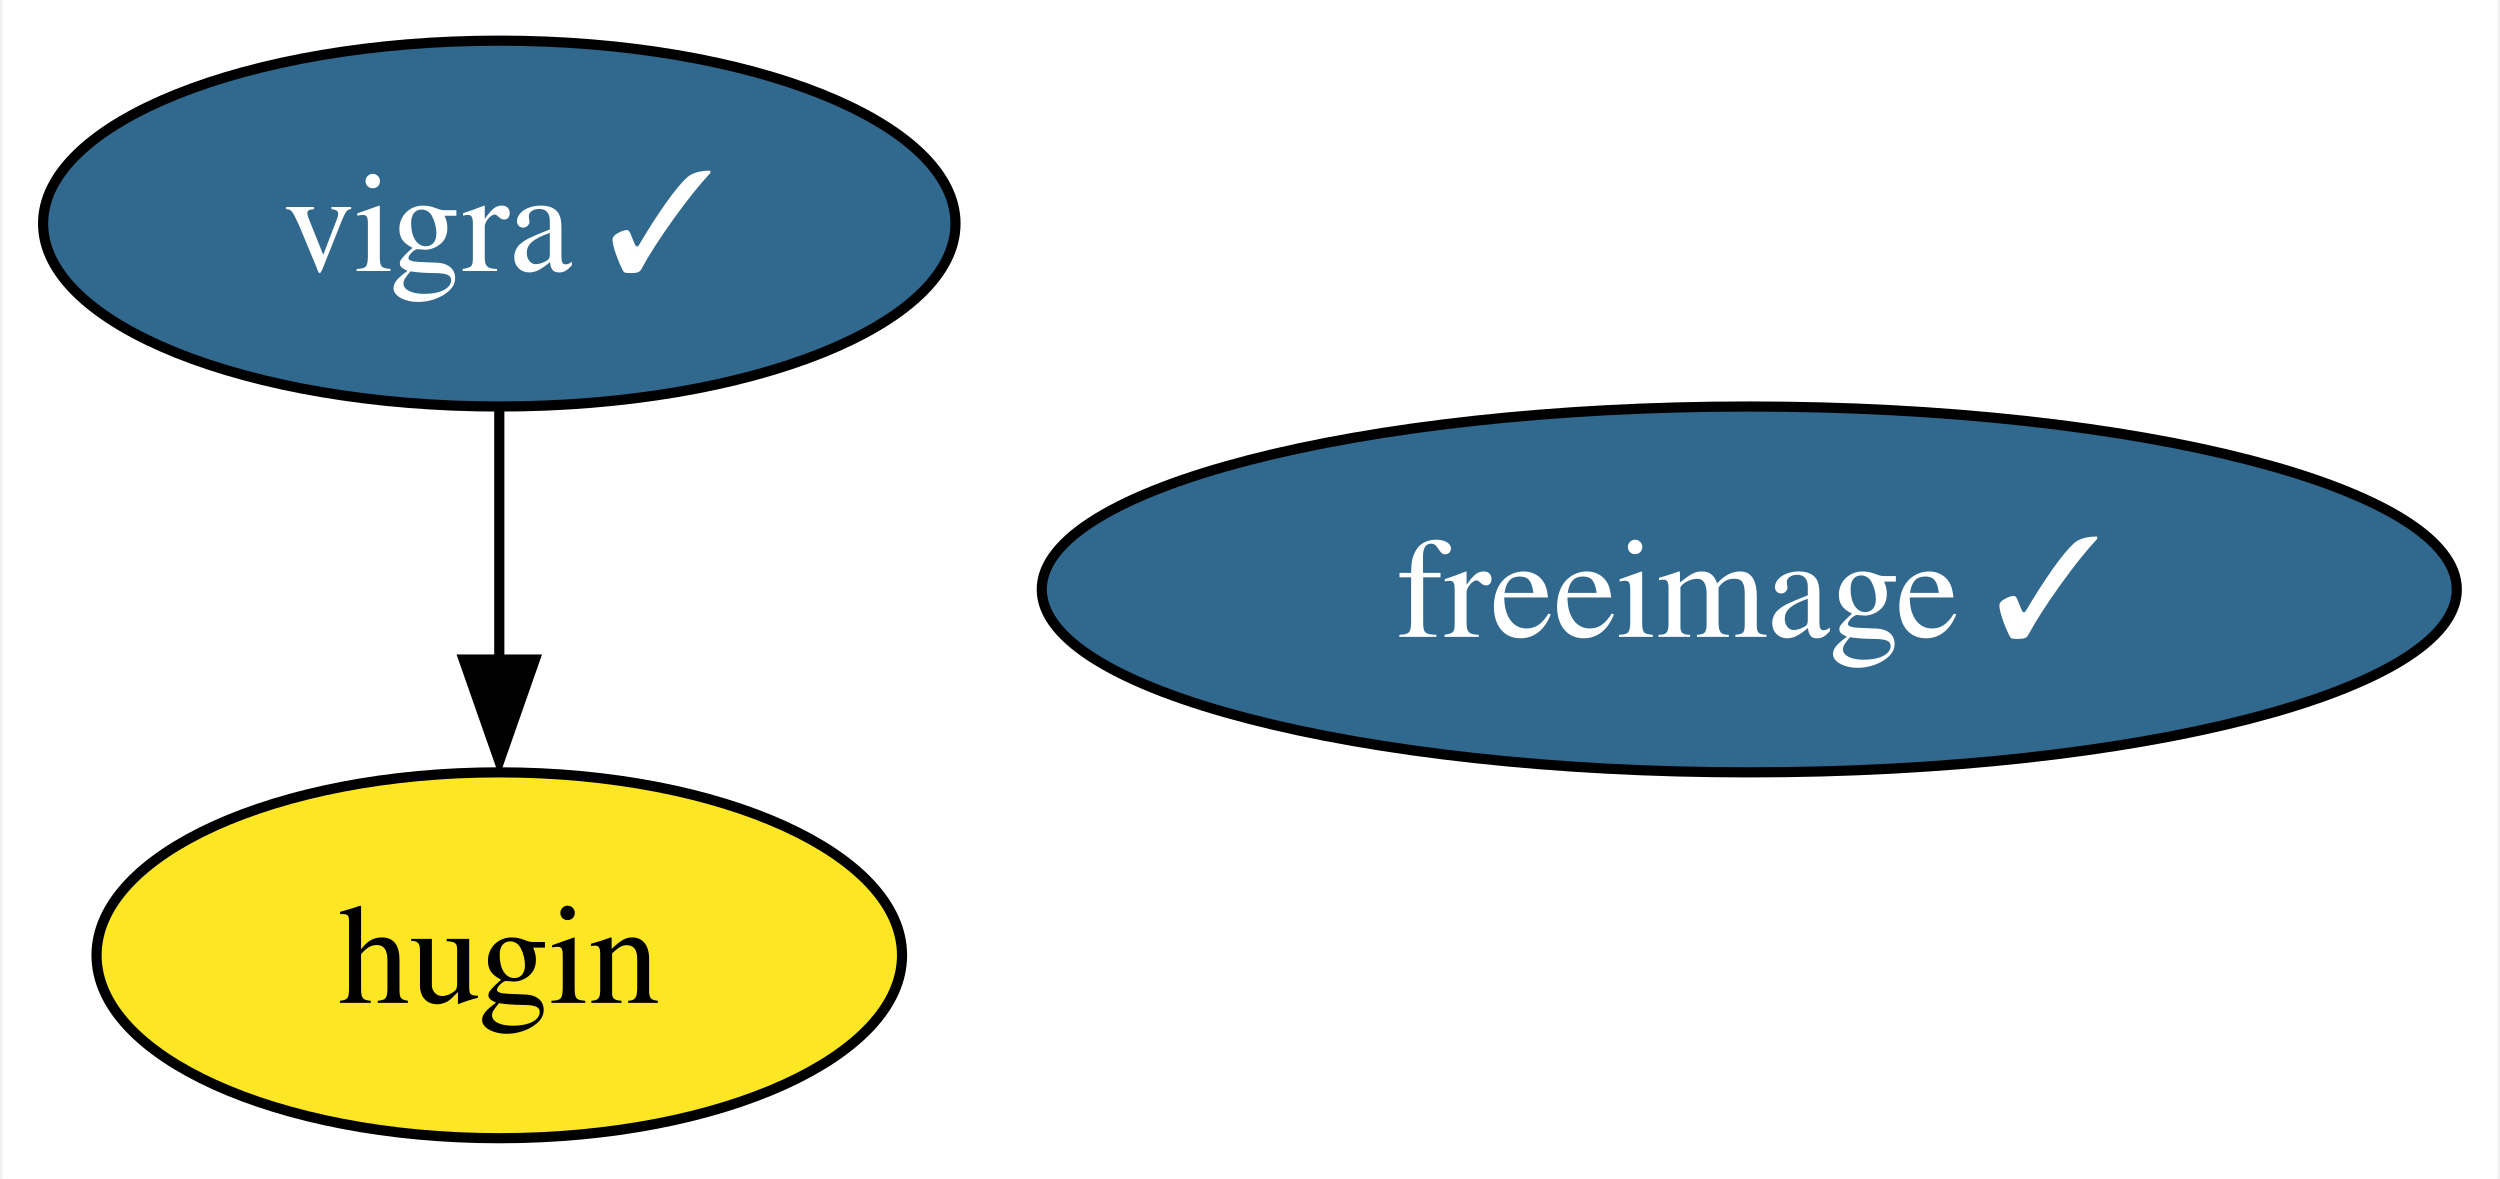
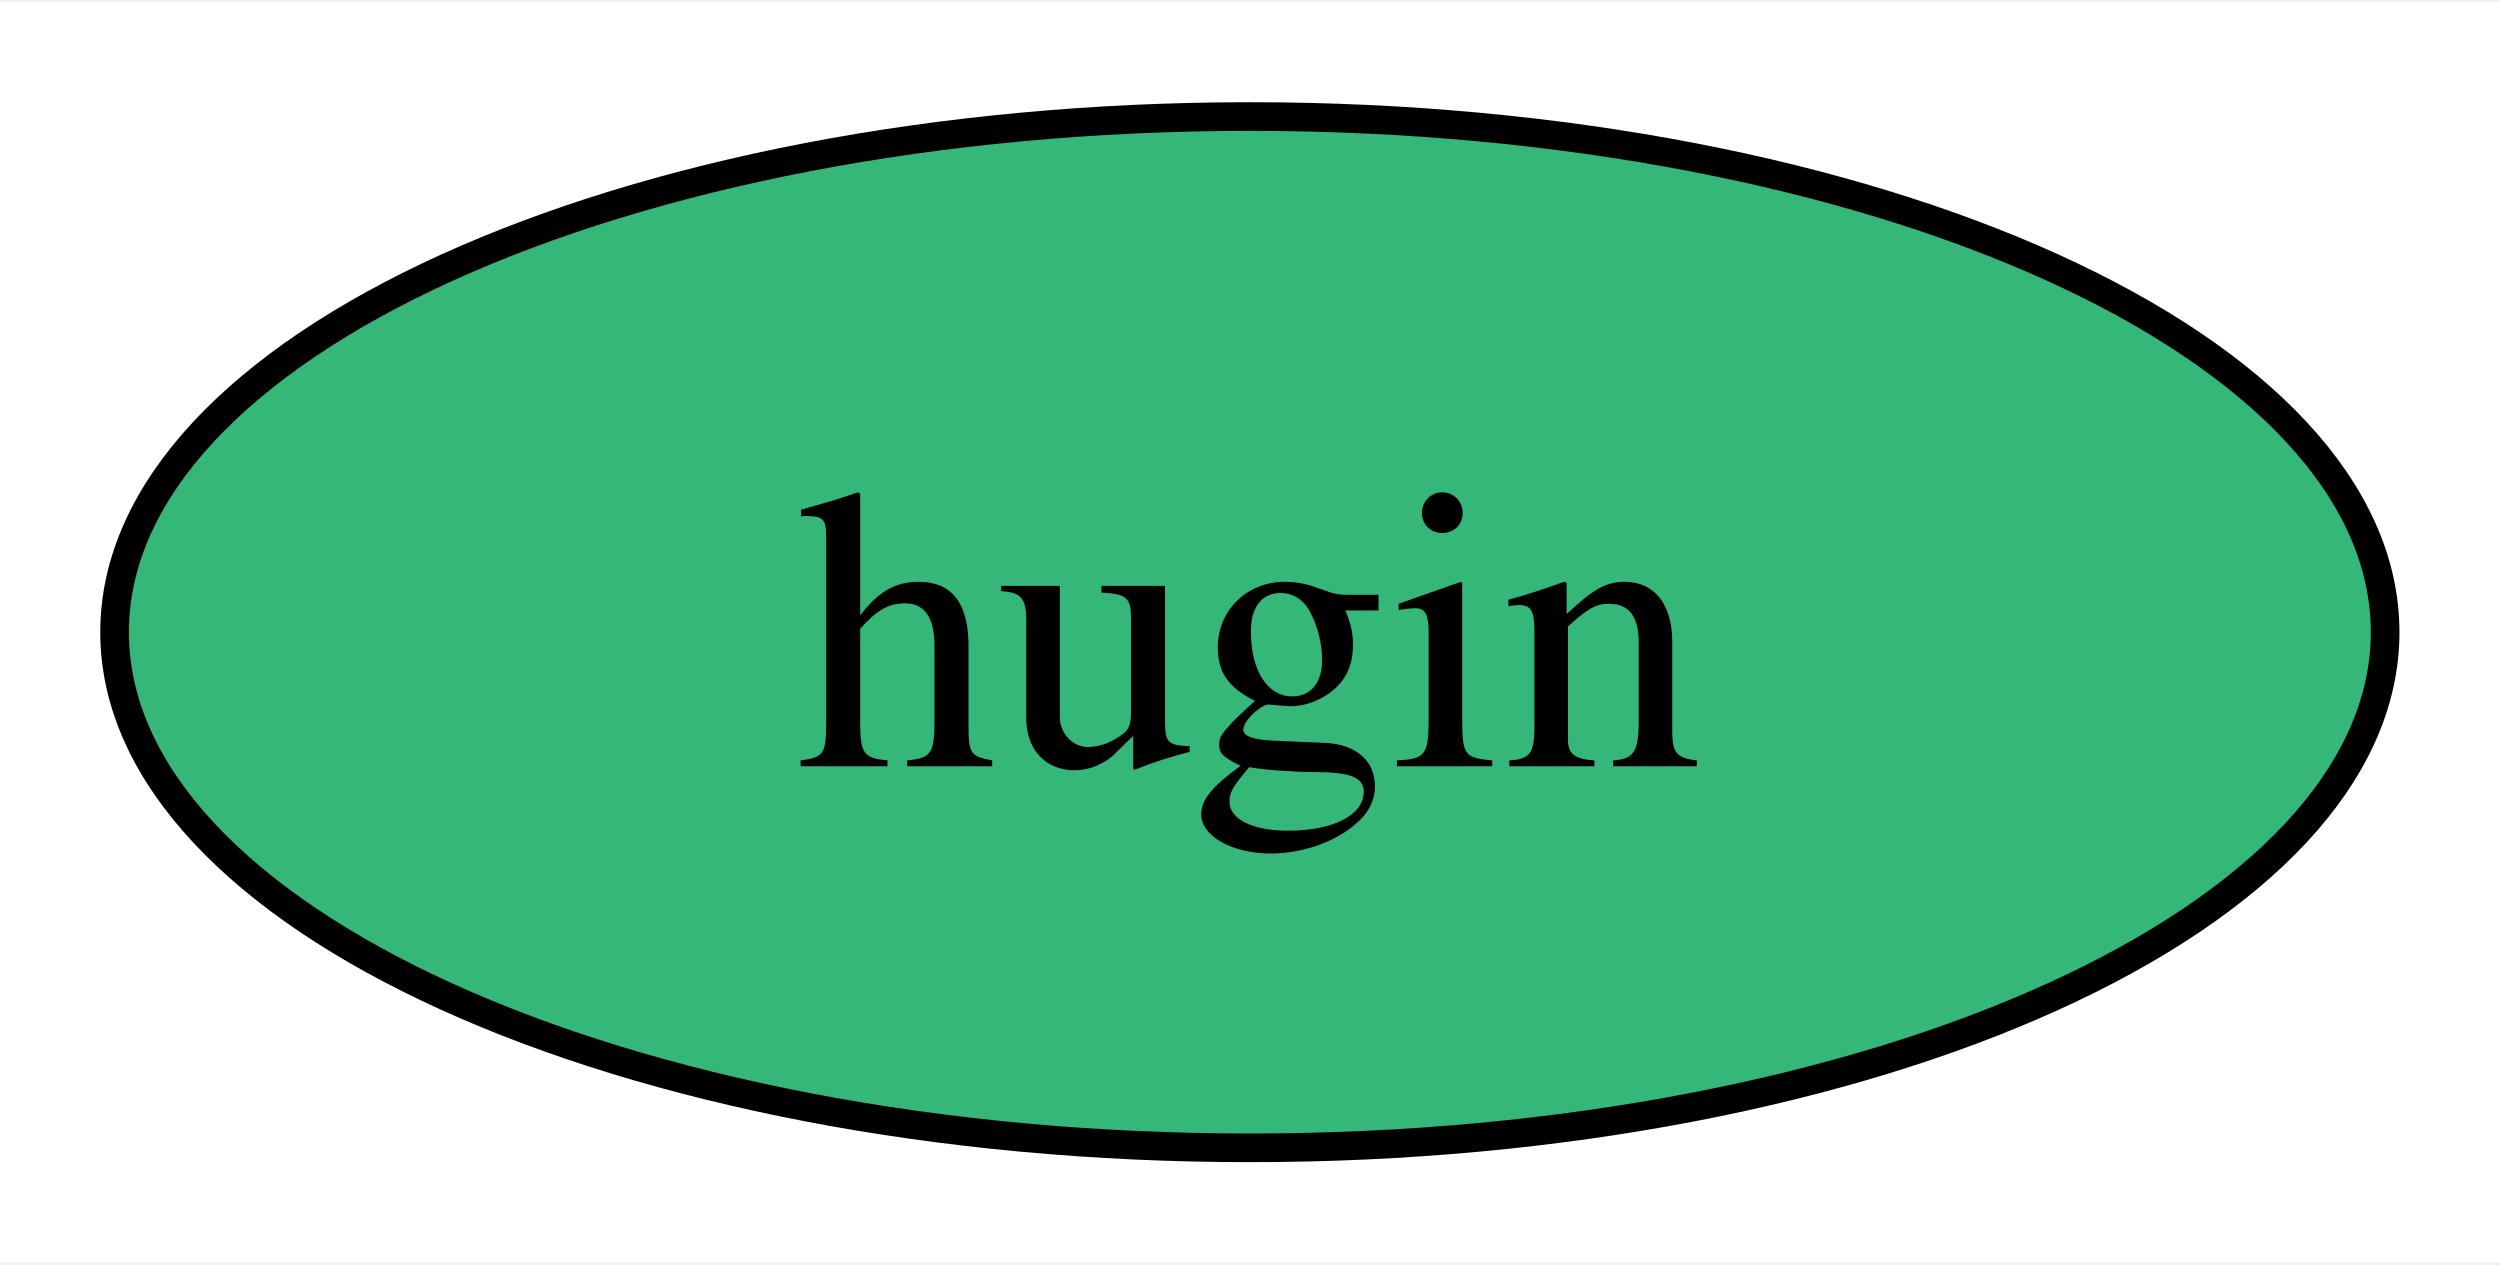
- <svg xmlns="http://www.w3.org/2000/svg" xmlns:xlink="http://www.w3.org/1999/xlink" width="246pt" height="116pt" viewBox="0.00 0.00 245.52 116.00">
-   <g id="graph0" class="graph" transform="scale(1 1) rotate(0) translate(4 112)">
-     <polygon fill="white" stroke="none" points="-4,4 -4,-112 241.52,-112 241.52,4 -4,4" />
+ <svg xmlns="http://www.w3.org/2000/svg" xmlns:xlink="http://www.w3.org/1999/xlink" width="87pt" height="44pt" viewBox="0.00 0.00 87.27 44.00">
+   <g id="graph0" class="graph" transform="scale(1 1) rotate(0) translate(4 40)">
+     <polygon fill="white" stroke="none" points="-4,4 -4,-40 83.27,-40 83.27,4 -4,4" />
    <g id="node1" class="node">
      <g id="a_node1">
-         <a xlink:href="https://github.com/conda-forge/freeimage-feedstock/pull/39" xlink:title="freeimage ✓">
-           <ellipse fill="#31688e" stroke="black" cx="167.89" cy="-54" rx="69.62" ry="18" />
-           <text text-anchor="middle" x="167.89" y="-49.33" font-family="Times,serif" font-size="14.00" fill="white">freeimage ✓</text>
+         <a xlink:href="https://github.com/conda-forge/hugin-feedstock" xlink:title="hugin">
+           <ellipse fill="#35b779" stroke="black" cx="39.63" cy="-18" rx="39.63" ry="18" />
+           <text text-anchor="middle" x="39.63" y="-13.32" font-family="Times,serif" font-size="14.00">hugin</text>
        </a>
      </g>
    </g>
-     <g id="node2" class="node">
-       <g id="a_node2">
-         <a xlink:href="https://github.com/conda-forge/vigra-feedstock/pull/110" xlink:title="vigra ✓">
-           <ellipse fill="#31688e" stroke="black" cx="44.89" cy="-90" rx="44.89" ry="18" />
-           <text text-anchor="middle" x="44.89" y="-85.33" font-family="Times,serif" font-size="14.00" fill="white">vigra ✓</text>
-         </a>
-       </g>
-     </g>
-     <g id="node3" class="node">
-       <g id="a_node3">
-         <a xlink:href="https://github.com/conda-forge/hugin-feedstock" xlink:title="hugin">
-           <ellipse fill="#fde725" stroke="black" cx="44.89" cy="-18" rx="39.63" ry="18" />
-           <text text-anchor="middle" x="44.89" y="-13.32" font-family="Times,serif" font-size="14.00">hugin</text>
-         </a>
-       </g>
-     </g>
-     <g id="edge1" class="edge">
-       <path fill="none" stroke="black" d="M44.89,-71.7C44.89,-64.24 44.89,-55.32 44.89,-46.97" />
-       <polygon fill="black" stroke="black" points="48.39,-47.1 44.89,-37.1 41.39,-47.1 48.39,-47.1" />
-     </g>
  </g>
</svg>
